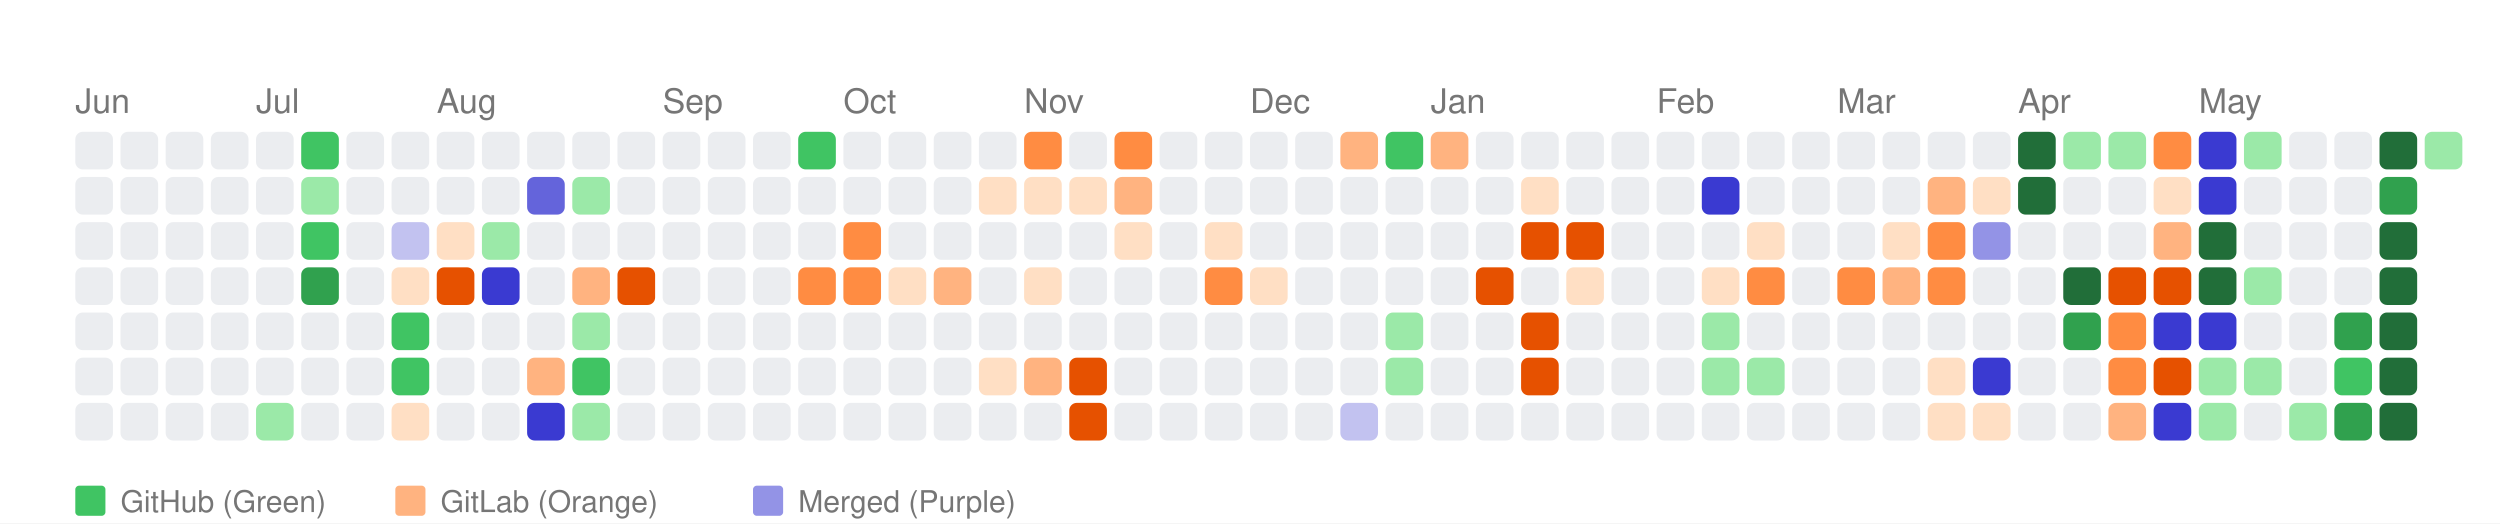
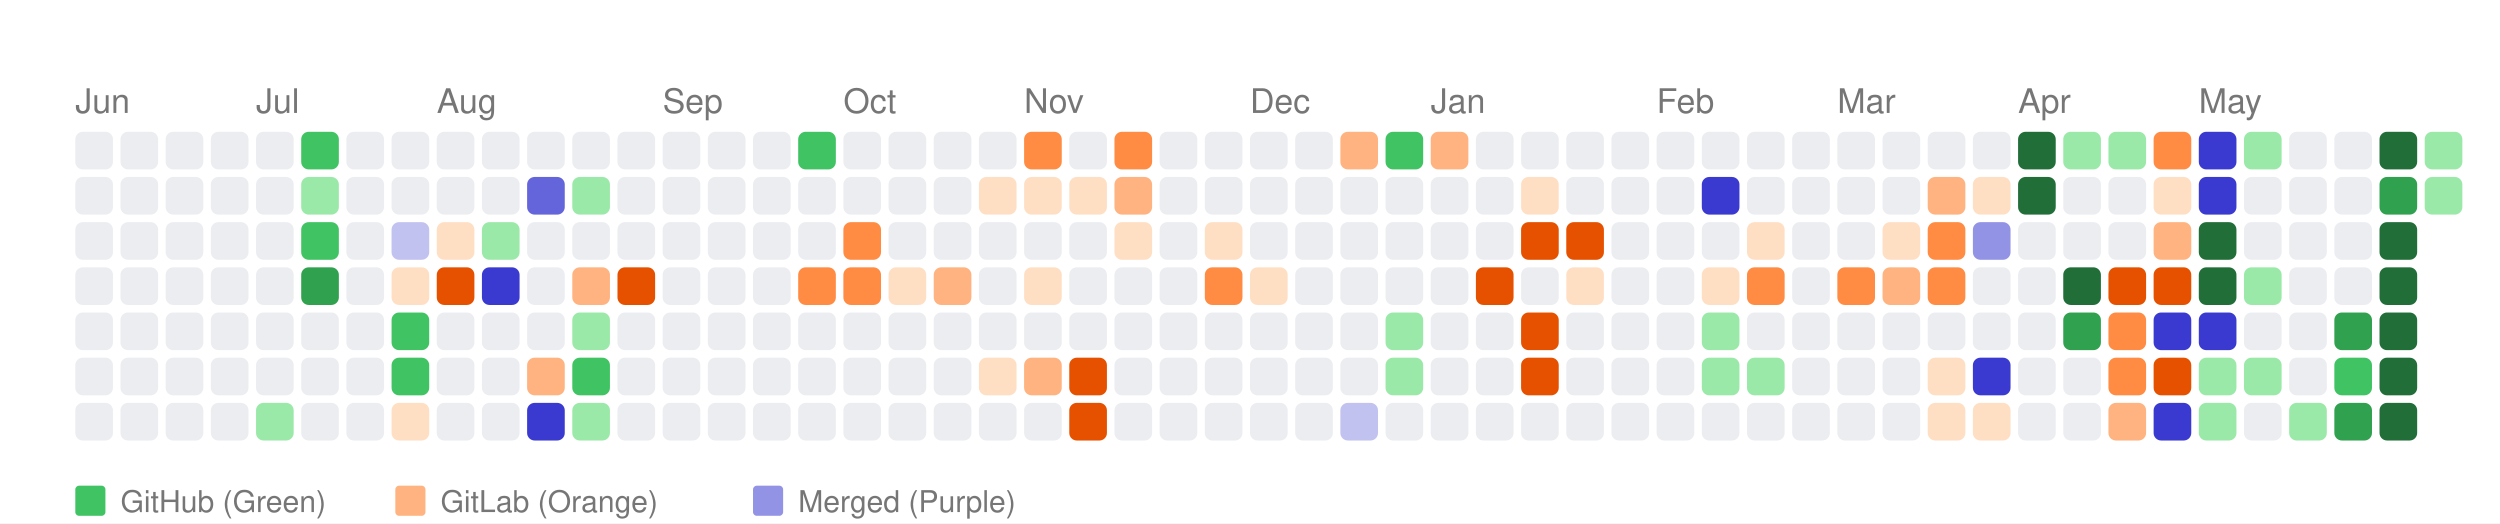
<svg xmlns="http://www.w3.org/2000/svg" width="664" height="139" viewBox="0 0 664 139">
  <style>
    text { font-family: -apple-system, BlinkMacSystemFont, "Segoe UI", Helvetica, Arial, sans-serif; }
  </style>
  <rect width="100%" height="100%" fill="white" />
  <text x="20" y="30" font-size="9" font-family="sans-serif" fill="#767676">Jun</text>
  <text x="68" y="30" font-size="9" font-family="sans-serif" fill="#767676">Jul</text>
  <text x="116" y="30" font-size="9" font-family="sans-serif" fill="#767676">Aug</text>
  <text x="176" y="30" font-size="9" font-family="sans-serif" fill="#767676">Sep</text>
  <text x="224" y="30" font-size="9" font-family="sans-serif" fill="#767676">Oct</text>
  <text x="272" y="30" font-size="9" font-family="sans-serif" fill="#767676">Nov</text>
  <text x="332" y="30" font-size="9" font-family="sans-serif" fill="#767676">Dec</text>
  <text x="380" y="30" font-size="9" font-family="sans-serif" fill="#767676">Jan</text>
  <text x="440" y="30" font-size="9" font-family="sans-serif" fill="#767676">Feb</text>
  <text x="488" y="30" font-size="9" font-family="sans-serif" fill="#767676">Mar</text>
  <text x="536" y="30" font-size="9" font-family="sans-serif" fill="#767676">Apr</text>
  <text x="584" y="30" font-size="9" font-family="sans-serif" fill="#767676">May</text>
  <rect x="20" y="35" width="10" height="10" fill="#ebedf0" rx="2" ry="2">
      </rect>
  <rect x="20" y="47" width="10" height="10" fill="#ebedf0" rx="2" ry="2">
      </rect>
  <rect x="20" y="59" width="10" height="10" fill="#ebedf0" rx="2" ry="2">
      </rect>
  <rect x="20" y="71" width="10" height="10" fill="#ebedf0" rx="2" ry="2">
      </rect>
  <rect x="20" y="83" width="10" height="10" fill="#ebedf0" rx="2" ry="2">
      </rect>
  <rect x="20" y="95" width="10" height="10" fill="#ebedf0" rx="2" ry="2">
      </rect>
  <rect x="20" y="107" width="10" height="10" fill="#ebedf0" rx="2" ry="2">
      </rect>
  <rect x="32" y="35" width="10" height="10" fill="#ebedf0" rx="2" ry="2">
      </rect>
  <rect x="32" y="47" width="10" height="10" fill="#ebedf0" rx="2" ry="2">
      </rect>
  <rect x="32" y="59" width="10" height="10" fill="#ebedf0" rx="2" ry="2">
      </rect>
  <rect x="32" y="71" width="10" height="10" fill="#ebedf0" rx="2" ry="2">
      </rect>
  <rect x="32" y="83" width="10" height="10" fill="#ebedf0" rx="2" ry="2">
      </rect>
  <rect x="32" y="95" width="10" height="10" fill="#ebedf0" rx="2" ry="2">
      </rect>
  <rect x="32" y="107" width="10" height="10" fill="#ebedf0" rx="2" ry="2">
      </rect>
  <rect x="44" y="35" width="10" height="10" fill="#ebedf0" rx="2" ry="2">
      </rect>
  <rect x="44" y="47" width="10" height="10" fill="#ebedf0" rx="2" ry="2">
      </rect>
  <rect x="44" y="59" width="10" height="10" fill="#ebedf0" rx="2" ry="2">
      </rect>
  <rect x="44" y="71" width="10" height="10" fill="#ebedf0" rx="2" ry="2">
      </rect>
  <rect x="44" y="83" width="10" height="10" fill="#ebedf0" rx="2" ry="2">
      </rect>
  <rect x="44" y="95" width="10" height="10" fill="#ebedf0" rx="2" ry="2">
      </rect>
  <rect x="44" y="107" width="10" height="10" fill="#ebedf0" rx="2" ry="2">
      </rect>
  <rect x="56" y="35" width="10" height="10" fill="#ebedf0" rx="2" ry="2">
      </rect>
  <rect x="56" y="47" width="10" height="10" fill="#ebedf0" rx="2" ry="2">
      </rect>
  <rect x="56" y="59" width="10" height="10" fill="#ebedf0" rx="2" ry="2">
      </rect>
  <rect x="56" y="71" width="10" height="10" fill="#ebedf0" rx="2" ry="2">
      </rect>
  <rect x="56" y="83" width="10" height="10" fill="#ebedf0" rx="2" ry="2">
      </rect>
  <rect x="56" y="95" width="10" height="10" fill="#ebedf0" rx="2" ry="2">
      </rect>
  <rect x="56" y="107" width="10" height="10" fill="#ebedf0" rx="2" ry="2">
      </rect>
  <rect x="68" y="35" width="10" height="10" fill="#ebedf0" rx="2" ry="2">
      </rect>
  <rect x="68" y="47" width="10" height="10" fill="#ebedf0" rx="2" ry="2">
      </rect>
  <rect x="68" y="59" width="10" height="10" fill="#ebedf0" rx="2" ry="2">
      </rect>
  <rect x="68" y="71" width="10" height="10" fill="#ebedf0" rx="2" ry="2">
      </rect>
  <rect x="68" y="83" width="10" height="10" fill="#ebedf0" rx="2" ry="2">
      </rect>
  <rect x="68" y="95" width="10" height="10" fill="#ebedf0" rx="2" ry="2">
      </rect>
  <rect x="68" y="107" width="10" height="10" fill="#9be9a8" rx="2" ry="2">
      </rect>
  <rect x="80" y="35" width="10" height="10" fill="#40c463" rx="2" ry="2">
      </rect>
  <rect x="80" y="47" width="10" height="10" fill="#9be9a8" rx="2" ry="2">
      </rect>
  <rect x="80" y="59" width="10" height="10" fill="#40c463" rx="2" ry="2">
      </rect>
  <rect x="80" y="71" width="10" height="10" fill="#30a14e" rx="2" ry="2">
      </rect>
  <rect x="80" y="83" width="10" height="10" fill="#ebedf0" rx="2" ry="2">
      </rect>
  <rect x="80" y="95" width="10" height="10" fill="#ebedf0" rx="2" ry="2">
      </rect>
  <rect x="80" y="107" width="10" height="10" fill="#ebedf0" rx="2" ry="2">
      </rect>
  <rect x="92" y="35" width="10" height="10" fill="#ebedf0" rx="2" ry="2">
      </rect>
  <rect x="92" y="47" width="10" height="10" fill="#ebedf0" rx="2" ry="2">
      </rect>
  <rect x="92" y="59" width="10" height="10" fill="#ebedf0" rx="2" ry="2">
      </rect>
  <rect x="92" y="71" width="10" height="10" fill="#ebedf0" rx="2" ry="2">
      </rect>
  <rect x="92" y="83" width="10" height="10" fill="#ebedf0" rx="2" ry="2">
      </rect>
  <rect x="92" y="95" width="10" height="10" fill="#ebedf0" rx="2" ry="2">
      </rect>
  <rect x="92" y="107" width="10" height="10" fill="#ebedf0" rx="2" ry="2">
      </rect>
  <rect x="104" y="35" width="10" height="10" fill="#ebedf0" rx="2" ry="2">
      </rect>
  <rect x="104" y="47" width="10" height="10" fill="#ebedf0" rx="2" ry="2">
      </rect>
  <rect x="104" y="59" width="10" height="10" fill="#c2c2f0" rx="2" ry="2">
      </rect>
  <rect x="104" y="71" width="10" height="10" fill="#ffdfc4" rx="2" ry="2">
      </rect>
  <rect x="104" y="83" width="10" height="10" fill="#40c463" rx="2" ry="2">
      </rect>
  <rect x="104" y="95" width="10" height="10" fill="#40c463" rx="2" ry="2">
      </rect>
  <rect x="104" y="107" width="10" height="10" fill="#ffdfc4" rx="2" ry="2">
      </rect>
  <rect x="116" y="35" width="10" height="10" fill="#ebedf0" rx="2" ry="2">
      </rect>
  <rect x="116" y="47" width="10" height="10" fill="#ebedf0" rx="2" ry="2">
      </rect>
  <rect x="116" y="59" width="10" height="10" fill="#ffdfc4" rx="2" ry="2">
      </rect>
  <rect x="116" y="71" width="10" height="10" fill="#e65100" rx="2" ry="2">
      </rect>
  <rect x="116" y="83" width="10" height="10" fill="#ebedf0" rx="2" ry="2">
      </rect>
  <rect x="116" y="95" width="10" height="10" fill="#ebedf0" rx="2" ry="2">
      </rect>
  <rect x="116" y="107" width="10" height="10" fill="#ebedf0" rx="2" ry="2">
      </rect>
  <rect x="128" y="35" width="10" height="10" fill="#ebedf0" rx="2" ry="2">
      </rect>
  <rect x="128" y="47" width="10" height="10" fill="#ebedf0" rx="2" ry="2">
      </rect>
  <rect x="128" y="59" width="10" height="10" fill="#9be9a8" rx="2" ry="2">
      </rect>
  <rect x="128" y="71" width="10" height="10" fill="#3a3ad1" rx="2" ry="2">
      </rect>
  <rect x="128" y="83" width="10" height="10" fill="#ebedf0" rx="2" ry="2">
      </rect>
  <rect x="128" y="95" width="10" height="10" fill="#ebedf0" rx="2" ry="2">
      </rect>
  <rect x="128" y="107" width="10" height="10" fill="#ebedf0" rx="2" ry="2">
      </rect>
  <rect x="140" y="35" width="10" height="10" fill="#ebedf0" rx="2" ry="2">
      </rect>
  <rect x="140" y="47" width="10" height="10" fill="#6464db" rx="2" ry="2">
      </rect>
  <rect x="140" y="59" width="10" height="10" fill="#ebedf0" rx="2" ry="2">
      </rect>
  <rect x="140" y="71" width="10" height="10" fill="#ebedf0" rx="2" ry="2">
      </rect>
  <rect x="140" y="83" width="10" height="10" fill="#ebedf0" rx="2" ry="2">
      </rect>
  <rect x="140" y="95" width="10" height="10" fill="#ffb380" rx="2" ry="2">
      </rect>
  <rect x="140" y="107" width="10" height="10" fill="#3a3ad1" rx="2" ry="2">
      </rect>
  <rect x="152" y="35" width="10" height="10" fill="#ebedf0" rx="2" ry="2">
      </rect>
  <rect x="152" y="47" width="10" height="10" fill="#9be9a8" rx="2" ry="2">
      </rect>
  <rect x="152" y="59" width="10" height="10" fill="#ebedf0" rx="2" ry="2">
      </rect>
  <rect x="152" y="71" width="10" height="10" fill="#ffb380" rx="2" ry="2">
      </rect>
  <rect x="152" y="83" width="10" height="10" fill="#9be9a8" rx="2" ry="2">
      </rect>
  <rect x="152" y="95" width="10" height="10" fill="#40c463" rx="2" ry="2">
      </rect>
  <rect x="152" y="107" width="10" height="10" fill="#9be9a8" rx="2" ry="2">
      </rect>
  <rect x="164" y="35" width="10" height="10" fill="#ebedf0" rx="2" ry="2">
      </rect>
  <rect x="164" y="47" width="10" height="10" fill="#ebedf0" rx="2" ry="2">
      </rect>
  <rect x="164" y="59" width="10" height="10" fill="#ebedf0" rx="2" ry="2">
      </rect>
  <rect x="164" y="71" width="10" height="10" fill="#e65100" rx="2" ry="2">
      </rect>
  <rect x="164" y="83" width="10" height="10" fill="#ebedf0" rx="2" ry="2">
      </rect>
  <rect x="164" y="95" width="10" height="10" fill="#ebedf0" rx="2" ry="2">
      </rect>
  <rect x="164" y="107" width="10" height="10" fill="#ebedf0" rx="2" ry="2">
      </rect>
  <rect x="176" y="35" width="10" height="10" fill="#ebedf0" rx="2" ry="2">
      </rect>
  <rect x="176" y="47" width="10" height="10" fill="#ebedf0" rx="2" ry="2">
      </rect>
  <rect x="176" y="59" width="10" height="10" fill="#ebedf0" rx="2" ry="2">
      </rect>
  <rect x="176" y="71" width="10" height="10" fill="#ebedf0" rx="2" ry="2">
      </rect>
  <rect x="176" y="83" width="10" height="10" fill="#ebedf0" rx="2" ry="2">
      </rect>
  <rect x="176" y="95" width="10" height="10" fill="#ebedf0" rx="2" ry="2">
      </rect>
  <rect x="176" y="107" width="10" height="10" fill="#ebedf0" rx="2" ry="2">
      </rect>
  <rect x="188" y="35" width="10" height="10" fill="#ebedf0" rx="2" ry="2">
      </rect>
  <rect x="188" y="47" width="10" height="10" fill="#ebedf0" rx="2" ry="2">
      </rect>
  <rect x="188" y="59" width="10" height="10" fill="#ebedf0" rx="2" ry="2">
      </rect>
  <rect x="188" y="71" width="10" height="10" fill="#ebedf0" rx="2" ry="2">
      </rect>
  <rect x="188" y="83" width="10" height="10" fill="#ebedf0" rx="2" ry="2">
      </rect>
  <rect x="188" y="95" width="10" height="10" fill="#ebedf0" rx="2" ry="2">
      </rect>
  <rect x="188" y="107" width="10" height="10" fill="#ebedf0" rx="2" ry="2">
      </rect>
  <rect x="200" y="35" width="10" height="10" fill="#ebedf0" rx="2" ry="2">
      </rect>
  <rect x="200" y="47" width="10" height="10" fill="#ebedf0" rx="2" ry="2">
      </rect>
  <rect x="200" y="59" width="10" height="10" fill="#ebedf0" rx="2" ry="2">
      </rect>
  <rect x="200" y="71" width="10" height="10" fill="#ebedf0" rx="2" ry="2">
      </rect>
  <rect x="200" y="83" width="10" height="10" fill="#ebedf0" rx="2" ry="2">
      </rect>
  <rect x="200" y="95" width="10" height="10" fill="#ebedf0" rx="2" ry="2">
      </rect>
  <rect x="200" y="107" width="10" height="10" fill="#ebedf0" rx="2" ry="2">
      </rect>
  <rect x="212" y="35" width="10" height="10" fill="#40c463" rx="2" ry="2">
      </rect>
  <rect x="212" y="47" width="10" height="10" fill="#ebedf0" rx="2" ry="2">
      </rect>
  <rect x="212" y="59" width="10" height="10" fill="#ebedf0" rx="2" ry="2">
      </rect>
  <rect x="212" y="71" width="10" height="10" fill="#ff8c42" rx="2" ry="2">
      </rect>
  <rect x="212" y="83" width="10" height="10" fill="#ebedf0" rx="2" ry="2">
      </rect>
  <rect x="212" y="95" width="10" height="10" fill="#ebedf0" rx="2" ry="2">
      </rect>
  <rect x="212" y="107" width="10" height="10" fill="#ebedf0" rx="2" ry="2">
      </rect>
  <rect x="224" y="35" width="10" height="10" fill="#ebedf0" rx="2" ry="2">
      </rect>
  <rect x="224" y="47" width="10" height="10" fill="#ebedf0" rx="2" ry="2">
      </rect>
  <rect x="224" y="59" width="10" height="10" fill="#ff8c42" rx="2" ry="2">
      </rect>
  <rect x="224" y="71" width="10" height="10" fill="#ff8c42" rx="2" ry="2">
      </rect>
  <rect x="224" y="83" width="10" height="10" fill="#ebedf0" rx="2" ry="2">
      </rect>
  <rect x="224" y="95" width="10" height="10" fill="#ebedf0" rx="2" ry="2">
      </rect>
  <rect x="224" y="107" width="10" height="10" fill="#ebedf0" rx="2" ry="2">
      </rect>
  <rect x="236" y="35" width="10" height="10" fill="#ebedf0" rx="2" ry="2">
      </rect>
  <rect x="236" y="47" width="10" height="10" fill="#ebedf0" rx="2" ry="2">
      </rect>
  <rect x="236" y="59" width="10" height="10" fill="#ebedf0" rx="2" ry="2">
      </rect>
  <rect x="236" y="71" width="10" height="10" fill="#ffdfc4" rx="2" ry="2">
      </rect>
  <rect x="236" y="83" width="10" height="10" fill="#ebedf0" rx="2" ry="2">
      </rect>
  <rect x="236" y="95" width="10" height="10" fill="#ebedf0" rx="2" ry="2">
      </rect>
  <rect x="236" y="107" width="10" height="10" fill="#ebedf0" rx="2" ry="2">
      </rect>
  <rect x="248" y="35" width="10" height="10" fill="#ebedf0" rx="2" ry="2">
      </rect>
  <rect x="248" y="47" width="10" height="10" fill="#ebedf0" rx="2" ry="2">
      </rect>
  <rect x="248" y="59" width="10" height="10" fill="#ebedf0" rx="2" ry="2">
      </rect>
  <rect x="248" y="71" width="10" height="10" fill="#ffb380" rx="2" ry="2">
      </rect>
  <rect x="248" y="83" width="10" height="10" fill="#ebedf0" rx="2" ry="2">
      </rect>
  <rect x="248" y="95" width="10" height="10" fill="#ebedf0" rx="2" ry="2">
      </rect>
  <rect x="248" y="107" width="10" height="10" fill="#ebedf0" rx="2" ry="2">
      </rect>
  <rect x="260" y="35" width="10" height="10" fill="#ebedf0" rx="2" ry="2">
      </rect>
  <rect x="260" y="47" width="10" height="10" fill="#ffdfc4" rx="2" ry="2">
      </rect>
  <rect x="260" y="59" width="10" height="10" fill="#ebedf0" rx="2" ry="2">
      </rect>
  <rect x="260" y="71" width="10" height="10" fill="#ebedf0" rx="2" ry="2">
      </rect>
  <rect x="260" y="83" width="10" height="10" fill="#ebedf0" rx="2" ry="2">
      </rect>
  <rect x="260" y="95" width="10" height="10" fill="#ffdfc4" rx="2" ry="2">
      </rect>
  <rect x="260" y="107" width="10" height="10" fill="#ebedf0" rx="2" ry="2">
      </rect>
  <rect x="272" y="35" width="10" height="10" fill="#ff8c42" rx="2" ry="2">
      </rect>
  <rect x="272" y="47" width="10" height="10" fill="#ffdfc4" rx="2" ry="2">
      </rect>
  <rect x="272" y="59" width="10" height="10" fill="#ebedf0" rx="2" ry="2">
      </rect>
  <rect x="272" y="71" width="10" height="10" fill="#ffdfc4" rx="2" ry="2">
      </rect>
  <rect x="272" y="83" width="10" height="10" fill="#ebedf0" rx="2" ry="2">
      </rect>
  <rect x="272" y="95" width="10" height="10" fill="#ffb380" rx="2" ry="2">
      </rect>
  <rect x="272" y="107" width="10" height="10" fill="#ebedf0" rx="2" ry="2">
      </rect>
  <rect x="284" y="35" width="10" height="10" fill="#ebedf0" rx="2" ry="2">
      </rect>
  <rect x="284" y="47" width="10" height="10" fill="#ffdfc4" rx="2" ry="2">
      </rect>
  <rect x="284" y="59" width="10" height="10" fill="#ebedf0" rx="2" ry="2">
      </rect>
  <rect x="284" y="71" width="10" height="10" fill="#ebedf0" rx="2" ry="2">
      </rect>
  <rect x="284" y="83" width="10" height="10" fill="#ebedf0" rx="2" ry="2">
      </rect>
  <rect x="284" y="95" width="10" height="10" fill="#e65100" rx="2" ry="2">
      </rect>
  <rect x="284" y="107" width="10" height="10" fill="#e65100" rx="2" ry="2">
      </rect>
  <rect x="296" y="35" width="10" height="10" fill="#ff8c42" rx="2" ry="2">
      </rect>
  <rect x="296" y="47" width="10" height="10" fill="#ffb380" rx="2" ry="2">
      </rect>
  <rect x="296" y="59" width="10" height="10" fill="#ffdfc4" rx="2" ry="2">
      </rect>
  <rect x="296" y="71" width="10" height="10" fill="#ebedf0" rx="2" ry="2">
      </rect>
  <rect x="296" y="83" width="10" height="10" fill="#ebedf0" rx="2" ry="2">
      </rect>
  <rect x="296" y="95" width="10" height="10" fill="#ebedf0" rx="2" ry="2">
      </rect>
  <rect x="296" y="107" width="10" height="10" fill="#ebedf0" rx="2" ry="2">
      </rect>
  <rect x="308" y="35" width="10" height="10" fill="#ebedf0" rx="2" ry="2">
      </rect>
  <rect x="308" y="47" width="10" height="10" fill="#ebedf0" rx="2" ry="2">
      </rect>
  <rect x="308" y="59" width="10" height="10" fill="#ebedf0" rx="2" ry="2">
      </rect>
  <rect x="308" y="71" width="10" height="10" fill="#ebedf0" rx="2" ry="2">
      </rect>
  <rect x="308" y="83" width="10" height="10" fill="#ebedf0" rx="2" ry="2">
      </rect>
  <rect x="308" y="95" width="10" height="10" fill="#ebedf0" rx="2" ry="2">
      </rect>
  <rect x="308" y="107" width="10" height="10" fill="#ebedf0" rx="2" ry="2">
      </rect>
  <rect x="320" y="35" width="10" height="10" fill="#ebedf0" rx="2" ry="2">
      </rect>
  <rect x="320" y="47" width="10" height="10" fill="#ebedf0" rx="2" ry="2">
      </rect>
  <rect x="320" y="59" width="10" height="10" fill="#ffdfc4" rx="2" ry="2">
      </rect>
  <rect x="320" y="71" width="10" height="10" fill="#ff8c42" rx="2" ry="2">
      </rect>
  <rect x="320" y="83" width="10" height="10" fill="#ebedf0" rx="2" ry="2">
      </rect>
  <rect x="320" y="95" width="10" height="10" fill="#ebedf0" rx="2" ry="2">
      </rect>
  <rect x="320" y="107" width="10" height="10" fill="#ebedf0" rx="2" ry="2">
      </rect>
  <rect x="332" y="35" width="10" height="10" fill="#ebedf0" rx="2" ry="2">
      </rect>
  <rect x="332" y="47" width="10" height="10" fill="#ebedf0" rx="2" ry="2">
      </rect>
  <rect x="332" y="59" width="10" height="10" fill="#ebedf0" rx="2" ry="2">
      </rect>
  <rect x="332" y="71" width="10" height="10" fill="#ffdfc4" rx="2" ry="2">
      </rect>
  <rect x="332" y="83" width="10" height="10" fill="#ebedf0" rx="2" ry="2">
      </rect>
  <rect x="332" y="95" width="10" height="10" fill="#ebedf0" rx="2" ry="2">
      </rect>
  <rect x="332" y="107" width="10" height="10" fill="#ebedf0" rx="2" ry="2">
      </rect>
  <rect x="344" y="35" width="10" height="10" fill="#ebedf0" rx="2" ry="2">
      </rect>
  <rect x="344" y="47" width="10" height="10" fill="#ebedf0" rx="2" ry="2">
      </rect>
  <rect x="344" y="59" width="10" height="10" fill="#ebedf0" rx="2" ry="2">
      </rect>
  <rect x="344" y="71" width="10" height="10" fill="#ebedf0" rx="2" ry="2">
      </rect>
  <rect x="344" y="83" width="10" height="10" fill="#ebedf0" rx="2" ry="2">
      </rect>
  <rect x="344" y="95" width="10" height="10" fill="#ebedf0" rx="2" ry="2">
      </rect>
  <rect x="344" y="107" width="10" height="10" fill="#ebedf0" rx="2" ry="2">
      </rect>
  <rect x="356" y="35" width="10" height="10" fill="#ffb380" rx="2" ry="2">
      </rect>
  <rect x="356" y="47" width="10" height="10" fill="#ebedf0" rx="2" ry="2">
      </rect>
  <rect x="356" y="59" width="10" height="10" fill="#ebedf0" rx="2" ry="2">
      </rect>
  <rect x="356" y="71" width="10" height="10" fill="#ebedf0" rx="2" ry="2">
      </rect>
  <rect x="356" y="83" width="10" height="10" fill="#ebedf0" rx="2" ry="2">
      </rect>
  <rect x="356" y="95" width="10" height="10" fill="#ebedf0" rx="2" ry="2">
      </rect>
  <rect x="356" y="107" width="10" height="10" fill="#c2c2f0" rx="2" ry="2">
      </rect>
  <rect x="368" y="35" width="10" height="10" fill="#40c463" rx="2" ry="2">
      </rect>
  <rect x="368" y="47" width="10" height="10" fill="#ebedf0" rx="2" ry="2">
      </rect>
  <rect x="368" y="59" width="10" height="10" fill="#ebedf0" rx="2" ry="2">
      </rect>
  <rect x="368" y="71" width="10" height="10" fill="#ebedf0" rx="2" ry="2">
      </rect>
  <rect x="368" y="83" width="10" height="10" fill="#9be9a8" rx="2" ry="2">
      </rect>
  <rect x="368" y="95" width="10" height="10" fill="#9be9a8" rx="2" ry="2">
      </rect>
  <rect x="368" y="107" width="10" height="10" fill="#ebedf0" rx="2" ry="2">
      </rect>
  <rect x="380" y="35" width="10" height="10" fill="#ffb380" rx="2" ry="2">
      </rect>
  <rect x="380" y="47" width="10" height="10" fill="#ebedf0" rx="2" ry="2">
      </rect>
  <rect x="380" y="59" width="10" height="10" fill="#ebedf0" rx="2" ry="2">
      </rect>
  <rect x="380" y="71" width="10" height="10" fill="#ebedf0" rx="2" ry="2">
      </rect>
  <rect x="380" y="83" width="10" height="10" fill="#ebedf0" rx="2" ry="2">
      </rect>
  <rect x="380" y="95" width="10" height="10" fill="#ebedf0" rx="2" ry="2">
      </rect>
  <rect x="380" y="107" width="10" height="10" fill="#ebedf0" rx="2" ry="2">
      </rect>
  <rect x="392" y="35" width="10" height="10" fill="#ebedf0" rx="2" ry="2">
      </rect>
  <rect x="392" y="47" width="10" height="10" fill="#ebedf0" rx="2" ry="2">
      </rect>
  <rect x="392" y="59" width="10" height="10" fill="#ebedf0" rx="2" ry="2">
      </rect>
  <rect x="392" y="71" width="10" height="10" fill="#e65100" rx="2" ry="2">
      </rect>
  <rect x="392" y="83" width="10" height="10" fill="#ebedf0" rx="2" ry="2">
      </rect>
  <rect x="392" y="95" width="10" height="10" fill="#ebedf0" rx="2" ry="2">
      </rect>
  <rect x="392" y="107" width="10" height="10" fill="#ebedf0" rx="2" ry="2">
      </rect>
  <rect x="404" y="35" width="10" height="10" fill="#ebedf0" rx="2" ry="2">
      </rect>
  <rect x="404" y="47" width="10" height="10" fill="#ffdfc4" rx="2" ry="2">
      </rect>
  <rect x="404" y="59" width="10" height="10" fill="#e65100" rx="2" ry="2">
      </rect>
  <rect x="404" y="71" width="10" height="10" fill="#ebedf0" rx="2" ry="2">
      </rect>
  <rect x="404" y="83" width="10" height="10" fill="#e65100" rx="2" ry="2">
      </rect>
  <rect x="404" y="95" width="10" height="10" fill="#e65100" rx="2" ry="2">
      </rect>
  <rect x="404" y="107" width="10" height="10" fill="#ebedf0" rx="2" ry="2">
      </rect>
  <rect x="416" y="35" width="10" height="10" fill="#ebedf0" rx="2" ry="2">
      </rect>
  <rect x="416" y="47" width="10" height="10" fill="#ebedf0" rx="2" ry="2">
      </rect>
  <rect x="416" y="59" width="10" height="10" fill="#e65100" rx="2" ry="2">
      </rect>
  <rect x="416" y="71" width="10" height="10" fill="#ffdfc4" rx="2" ry="2">
      </rect>
  <rect x="416" y="83" width="10" height="10" fill="#ebedf0" rx="2" ry="2">
      </rect>
  <rect x="416" y="95" width="10" height="10" fill="#ebedf0" rx="2" ry="2">
      </rect>
  <rect x="416" y="107" width="10" height="10" fill="#ebedf0" rx="2" ry="2">
      </rect>
  <rect x="428" y="35" width="10" height="10" fill="#ebedf0" rx="2" ry="2">
      </rect>
  <rect x="428" y="47" width="10" height="10" fill="#ebedf0" rx="2" ry="2">
      </rect>
  <rect x="428" y="59" width="10" height="10" fill="#ebedf0" rx="2" ry="2">
      </rect>
  <rect x="428" y="71" width="10" height="10" fill="#ebedf0" rx="2" ry="2">
      </rect>
  <rect x="428" y="83" width="10" height="10" fill="#ebedf0" rx="2" ry="2">
      </rect>
  <rect x="428" y="95" width="10" height="10" fill="#ebedf0" rx="2" ry="2">
      </rect>
  <rect x="428" y="107" width="10" height="10" fill="#ebedf0" rx="2" ry="2">
      </rect>
  <rect x="440" y="35" width="10" height="10" fill="#ebedf0" rx="2" ry="2">
      </rect>
  <rect x="440" y="47" width="10" height="10" fill="#ebedf0" rx="2" ry="2">
      </rect>
  <rect x="440" y="59" width="10" height="10" fill="#ebedf0" rx="2" ry="2">
      </rect>
  <rect x="440" y="71" width="10" height="10" fill="#ebedf0" rx="2" ry="2">
      </rect>
  <rect x="440" y="83" width="10" height="10" fill="#ebedf0" rx="2" ry="2">
      </rect>
  <rect x="440" y="95" width="10" height="10" fill="#ebedf0" rx="2" ry="2">
      </rect>
  <rect x="440" y="107" width="10" height="10" fill="#ebedf0" rx="2" ry="2">
      </rect>
  <rect x="452" y="35" width="10" height="10" fill="#ebedf0" rx="2" ry="2">
      </rect>
  <rect x="452" y="47" width="10" height="10" fill="#3a3ad1" rx="2" ry="2">
      </rect>
  <rect x="452" y="59" width="10" height="10" fill="#ebedf0" rx="2" ry="2">
      </rect>
  <rect x="452" y="71" width="10" height="10" fill="#ffdfc4" rx="2" ry="2">
      </rect>
  <rect x="452" y="83" width="10" height="10" fill="#9be9a8" rx="2" ry="2">
      </rect>
  <rect x="452" y="95" width="10" height="10" fill="#9be9a8" rx="2" ry="2">
      </rect>
  <rect x="452" y="107" width="10" height="10" fill="#ebedf0" rx="2" ry="2">
      </rect>
  <rect x="464" y="35" width="10" height="10" fill="#ebedf0" rx="2" ry="2">
      </rect>
  <rect x="464" y="47" width="10" height="10" fill="#ebedf0" rx="2" ry="2">
      </rect>
  <rect x="464" y="59" width="10" height="10" fill="#ffdfc4" rx="2" ry="2">
      </rect>
  <rect x="464" y="71" width="10" height="10" fill="#ff8c42" rx="2" ry="2">
      </rect>
  <rect x="464" y="83" width="10" height="10" fill="#ebedf0" rx="2" ry="2">
      </rect>
  <rect x="464" y="95" width="10" height="10" fill="#9be9a8" rx="2" ry="2">
      </rect>
  <rect x="464" y="107" width="10" height="10" fill="#ebedf0" rx="2" ry="2">
      </rect>
  <rect x="476" y="35" width="10" height="10" fill="#ebedf0" rx="2" ry="2">
      </rect>
  <rect x="476" y="47" width="10" height="10" fill="#ebedf0" rx="2" ry="2">
      </rect>
  <rect x="476" y="59" width="10" height="10" fill="#ebedf0" rx="2" ry="2">
      </rect>
  <rect x="476" y="71" width="10" height="10" fill="#ebedf0" rx="2" ry="2">
      </rect>
  <rect x="476" y="83" width="10" height="10" fill="#ebedf0" rx="2" ry="2">
      </rect>
  <rect x="476" y="95" width="10" height="10" fill="#ebedf0" rx="2" ry="2">
      </rect>
  <rect x="476" y="107" width="10" height="10" fill="#ebedf0" rx="2" ry="2">
      </rect>
  <rect x="488" y="35" width="10" height="10" fill="#ebedf0" rx="2" ry="2">
      </rect>
  <rect x="488" y="47" width="10" height="10" fill="#ebedf0" rx="2" ry="2">
      </rect>
  <rect x="488" y="59" width="10" height="10" fill="#ebedf0" rx="2" ry="2">
      </rect>
  <rect x="488" y="71" width="10" height="10" fill="#ff8c42" rx="2" ry="2">
      </rect>
  <rect x="488" y="83" width="10" height="10" fill="#ebedf0" rx="2" ry="2">
      </rect>
  <rect x="488" y="95" width="10" height="10" fill="#ebedf0" rx="2" ry="2">
      </rect>
  <rect x="488" y="107" width="10" height="10" fill="#ebedf0" rx="2" ry="2">
      </rect>
  <rect x="500" y="35" width="10" height="10" fill="#ebedf0" rx="2" ry="2">
      </rect>
  <rect x="500" y="47" width="10" height="10" fill="#ebedf0" rx="2" ry="2">
      </rect>
  <rect x="500" y="59" width="10" height="10" fill="#ffdfc4" rx="2" ry="2">
      </rect>
  <rect x="500" y="71" width="10" height="10" fill="#ffb380" rx="2" ry="2">
      </rect>
  <rect x="500" y="83" width="10" height="10" fill="#ebedf0" rx="2" ry="2">
      </rect>
  <rect x="500" y="95" width="10" height="10" fill="#ebedf0" rx="2" ry="2">
      </rect>
  <rect x="500" y="107" width="10" height="10" fill="#ebedf0" rx="2" ry="2">
      </rect>
  <rect x="512" y="35" width="10" height="10" fill="#ebedf0" rx="2" ry="2">
      </rect>
  <rect x="512" y="47" width="10" height="10" fill="#ffb380" rx="2" ry="2">
      </rect>
  <rect x="512" y="59" width="10" height="10" fill="#ff8c42" rx="2" ry="2">
      </rect>
  <rect x="512" y="71" width="10" height="10" fill="#ff8c42" rx="2" ry="2">
      </rect>
  <rect x="512" y="83" width="10" height="10" fill="#ebedf0" rx="2" ry="2">
      </rect>
  <rect x="512" y="95" width="10" height="10" fill="#ffdfc4" rx="2" ry="2">
      </rect>
  <rect x="512" y="107" width="10" height="10" fill="#ffdfc4" rx="2" ry="2">
      </rect>
  <rect x="524" y="35" width="10" height="10" fill="#ebedf0" rx="2" ry="2">
      </rect>
  <rect x="524" y="47" width="10" height="10" fill="#ffdfc4" rx="2" ry="2">
      </rect>
  <rect x="524" y="59" width="10" height="10" fill="#9393e6" rx="2" ry="2">
      </rect>
  <rect x="524" y="71" width="10" height="10" fill="#ebedf0" rx="2" ry="2">
      </rect>
  <rect x="524" y="83" width="10" height="10" fill="#ebedf0" rx="2" ry="2">
      </rect>
  <rect x="524" y="95" width="10" height="10" fill="#3a3ad1" rx="2" ry="2">
      </rect>
  <rect x="524" y="107" width="10" height="10" fill="#ffdfc4" rx="2" ry="2">
      </rect>
  <rect x="536" y="35" width="10" height="10" fill="#216e39" rx="2" ry="2">
      </rect>
  <rect x="536" y="47" width="10" height="10" fill="#216e39" rx="2" ry="2">
      </rect>
  <rect x="536" y="59" width="10" height="10" fill="#ebedf0" rx="2" ry="2">
      </rect>
  <rect x="536" y="71" width="10" height="10" fill="#ebedf0" rx="2" ry="2">
      </rect>
  <rect x="536" y="83" width="10" height="10" fill="#ebedf0" rx="2" ry="2">
      </rect>
  <rect x="536" y="95" width="10" height="10" fill="#ebedf0" rx="2" ry="2">
      </rect>
  <rect x="536" y="107" width="10" height="10" fill="#ebedf0" rx="2" ry="2">
      </rect>
  <rect x="548" y="35" width="10" height="10" fill="#9be9a8" rx="2" ry="2">
      </rect>
  <rect x="548" y="47" width="10" height="10" fill="#ebedf0" rx="2" ry="2">
      </rect>
  <rect x="548" y="59" width="10" height="10" fill="#ebedf0" rx="2" ry="2">
      </rect>
  <rect x="548" y="71" width="10" height="10" fill="#216e39" rx="2" ry="2">
      </rect>
  <rect x="548" y="83" width="10" height="10" fill="#30a14e" rx="2" ry="2">
      </rect>
  <rect x="548" y="95" width="10" height="10" fill="#ebedf0" rx="2" ry="2">
      </rect>
  <rect x="548" y="107" width="10" height="10" fill="#ebedf0" rx="2" ry="2">
      </rect>
  <rect x="560" y="35" width="10" height="10" fill="#9be9a8" rx="2" ry="2">
      </rect>
  <rect x="560" y="47" width="10" height="10" fill="#ebedf0" rx="2" ry="2">
      </rect>
  <rect x="560" y="59" width="10" height="10" fill="#ebedf0" rx="2" ry="2">
      </rect>
  <rect x="560" y="71" width="10" height="10" fill="#e65100" rx="2" ry="2">
      </rect>
  <rect x="560" y="83" width="10" height="10" fill="#ff8c42" rx="2" ry="2">
      </rect>
  <rect x="560" y="95" width="10" height="10" fill="#ff8c42" rx="2" ry="2">
      </rect>
  <rect x="560" y="107" width="10" height="10" fill="#ffb380" rx="2" ry="2">
      </rect>
  <rect x="572" y="35" width="10" height="10" fill="#ff8c42" rx="2" ry="2">
      </rect>
  <rect x="572" y="47" width="10" height="10" fill="#ffdfc4" rx="2" ry="2">
      </rect>
  <rect x="572" y="59" width="10" height="10" fill="#ffb380" rx="2" ry="2">
      </rect>
  <rect x="572" y="71" width="10" height="10" fill="#e65100" rx="2" ry="2">
      </rect>
  <rect x="572" y="83" width="10" height="10" fill="#3a3ad1" rx="2" ry="2">
      </rect>
  <rect x="572" y="95" width="10" height="10" fill="#e65100" rx="2" ry="2">
      </rect>
  <rect x="572" y="107" width="10" height="10" fill="#3a3ad1" rx="2" ry="2">
      </rect>
  <rect x="584" y="35" width="10" height="10" fill="#3a3ad1" rx="2" ry="2">
      </rect>
  <rect x="584" y="47" width="10" height="10" fill="#3a3ad1" rx="2" ry="2">
      </rect>
  <rect x="584" y="59" width="10" height="10" fill="#216e39" rx="2" ry="2">
      </rect>
  <rect x="584" y="71" width="10" height="10" fill="#216e39" rx="2" ry="2">
      </rect>
  <rect x="584" y="83" width="10" height="10" fill="#3a3ad1" rx="2" ry="2">
      </rect>
  <rect x="584" y="95" width="10" height="10" fill="#9be9a8" rx="2" ry="2">
      </rect>
  <rect x="584" y="107" width="10" height="10" fill="#9be9a8" rx="2" ry="2">
      </rect>
  <rect x="596" y="35" width="10" height="10" fill="#9be9a8" rx="2" ry="2">
      </rect>
  <rect x="596" y="47" width="10" height="10" fill="#ebedf0" rx="2" ry="2">
      </rect>
  <rect x="596" y="59" width="10" height="10" fill="#ebedf0" rx="2" ry="2">
      </rect>
  <rect x="596" y="71" width="10" height="10" fill="#9be9a8" rx="2" ry="2">
      </rect>
  <rect x="596" y="83" width="10" height="10" fill="#ebedf0" rx="2" ry="2">
      </rect>
  <rect x="596" y="95" width="10" height="10" fill="#9be9a8" rx="2" ry="2">
      </rect>
  <rect x="596" y="107" width="10" height="10" fill="#ebedf0" rx="2" ry="2">
      </rect>
  <rect x="608" y="35" width="10" height="10" fill="#ebedf0" rx="2" ry="2">
      </rect>
  <rect x="608" y="47" width="10" height="10" fill="#ebedf0" rx="2" ry="2">
      </rect>
  <rect x="608" y="59" width="10" height="10" fill="#ebedf0" rx="2" ry="2">
      </rect>
  <rect x="608" y="71" width="10" height="10" fill="#ebedf0" rx="2" ry="2">
      </rect>
  <rect x="608" y="83" width="10" height="10" fill="#ebedf0" rx="2" ry="2">
      </rect>
  <rect x="608" y="95" width="10" height="10" fill="#ebedf0" rx="2" ry="2">
      </rect>
  <rect x="608" y="107" width="10" height="10" fill="#9be9a8" rx="2" ry="2">
      </rect>
  <rect x="620" y="35" width="10" height="10" fill="#ebedf0" rx="2" ry="2">
      </rect>
  <rect x="620" y="47" width="10" height="10" fill="#ebedf0" rx="2" ry="2">
      </rect>
  <rect x="620" y="59" width="10" height="10" fill="#ebedf0" rx="2" ry="2">
      </rect>
  <rect x="620" y="71" width="10" height="10" fill="#ebedf0" rx="2" ry="2">
      </rect>
  <rect x="620" y="83" width="10" height="10" fill="#30a14e" rx="2" ry="2">
      </rect>
  <rect x="620" y="95" width="10" height="10" fill="#40c463" rx="2" ry="2">
      </rect>
  <rect x="620" y="107" width="10" height="10" fill="#30a14e" rx="2" ry="2">
      </rect>
  <rect x="632" y="35" width="10" height="10" fill="#216e39" rx="2" ry="2">
      </rect>
  <rect x="632" y="47" width="10" height="10" fill="#30a14e" rx="2" ry="2">
      </rect>
  <rect x="632" y="59" width="10" height="10" fill="#216e39" rx="2" ry="2">
      </rect>
  <rect x="632" y="71" width="10" height="10" fill="#216e39" rx="2" ry="2">
      </rect>
  <rect x="632" y="83" width="10" height="10" fill="#216e39" rx="2" ry="2">
      </rect>
  <rect x="632" y="95" width="10" height="10" fill="#216e39" rx="2" ry="2">
      </rect>
  <rect x="632" y="107" width="10" height="10" fill="#216e39" rx="2" ry="2">
      </rect>
  <rect x="644" y="35" width="10" height="10" fill="#9be9a8" rx="2" ry="2">
      </rect>
+   <rect x="644" y="47" width="10" height="10" fill="#9be9a8" rx="2" ry="2">
+       </rect>
  <g transform="translate(20, 129)">
    <rect x="0" y="0" width="8" height="8" fill="#40c463" rx="1" ry="1" />
    <text x="12" y="7" font-size="8" fill="#767676">GitHub (Green)</text>
    <rect x="85" y="0" width="8" height="8" fill="#ffb380" rx="1" ry="1" />
    <text x="97" y="7" font-size="8" fill="#767676">GitLab (Orange)</text>
    <rect x="180" y="0" width="8" height="8" fill="#9393e6" rx="1" ry="1" />
    <text x="192" y="7" font-size="8" fill="#767676">Merged (Purple)</text>
  </g>
</svg>
